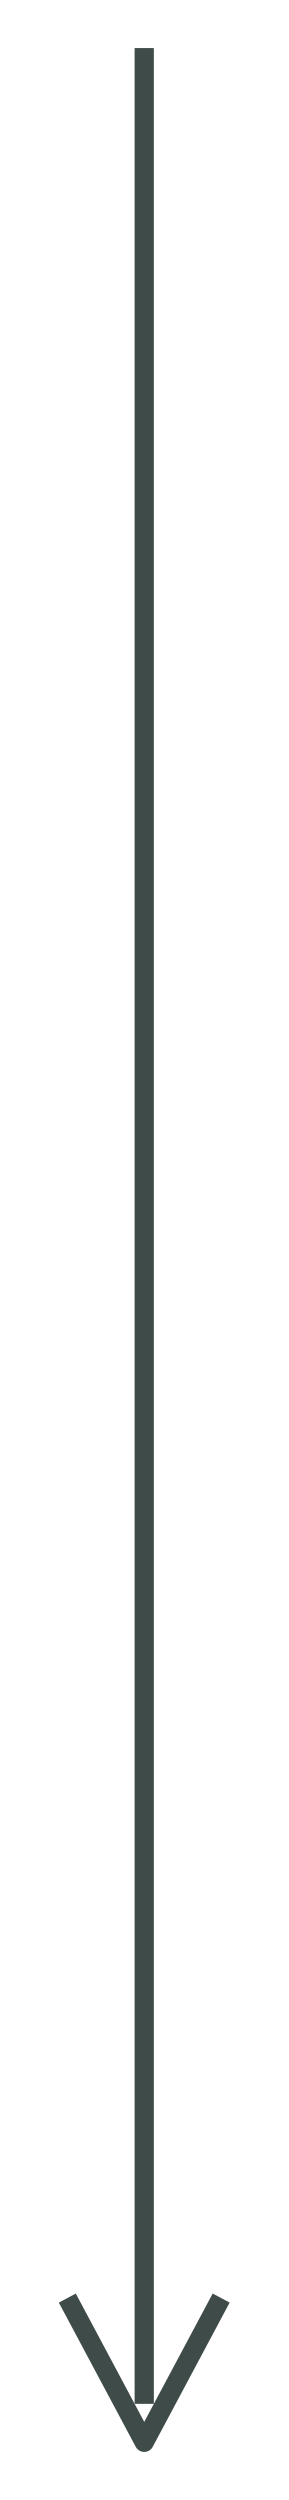
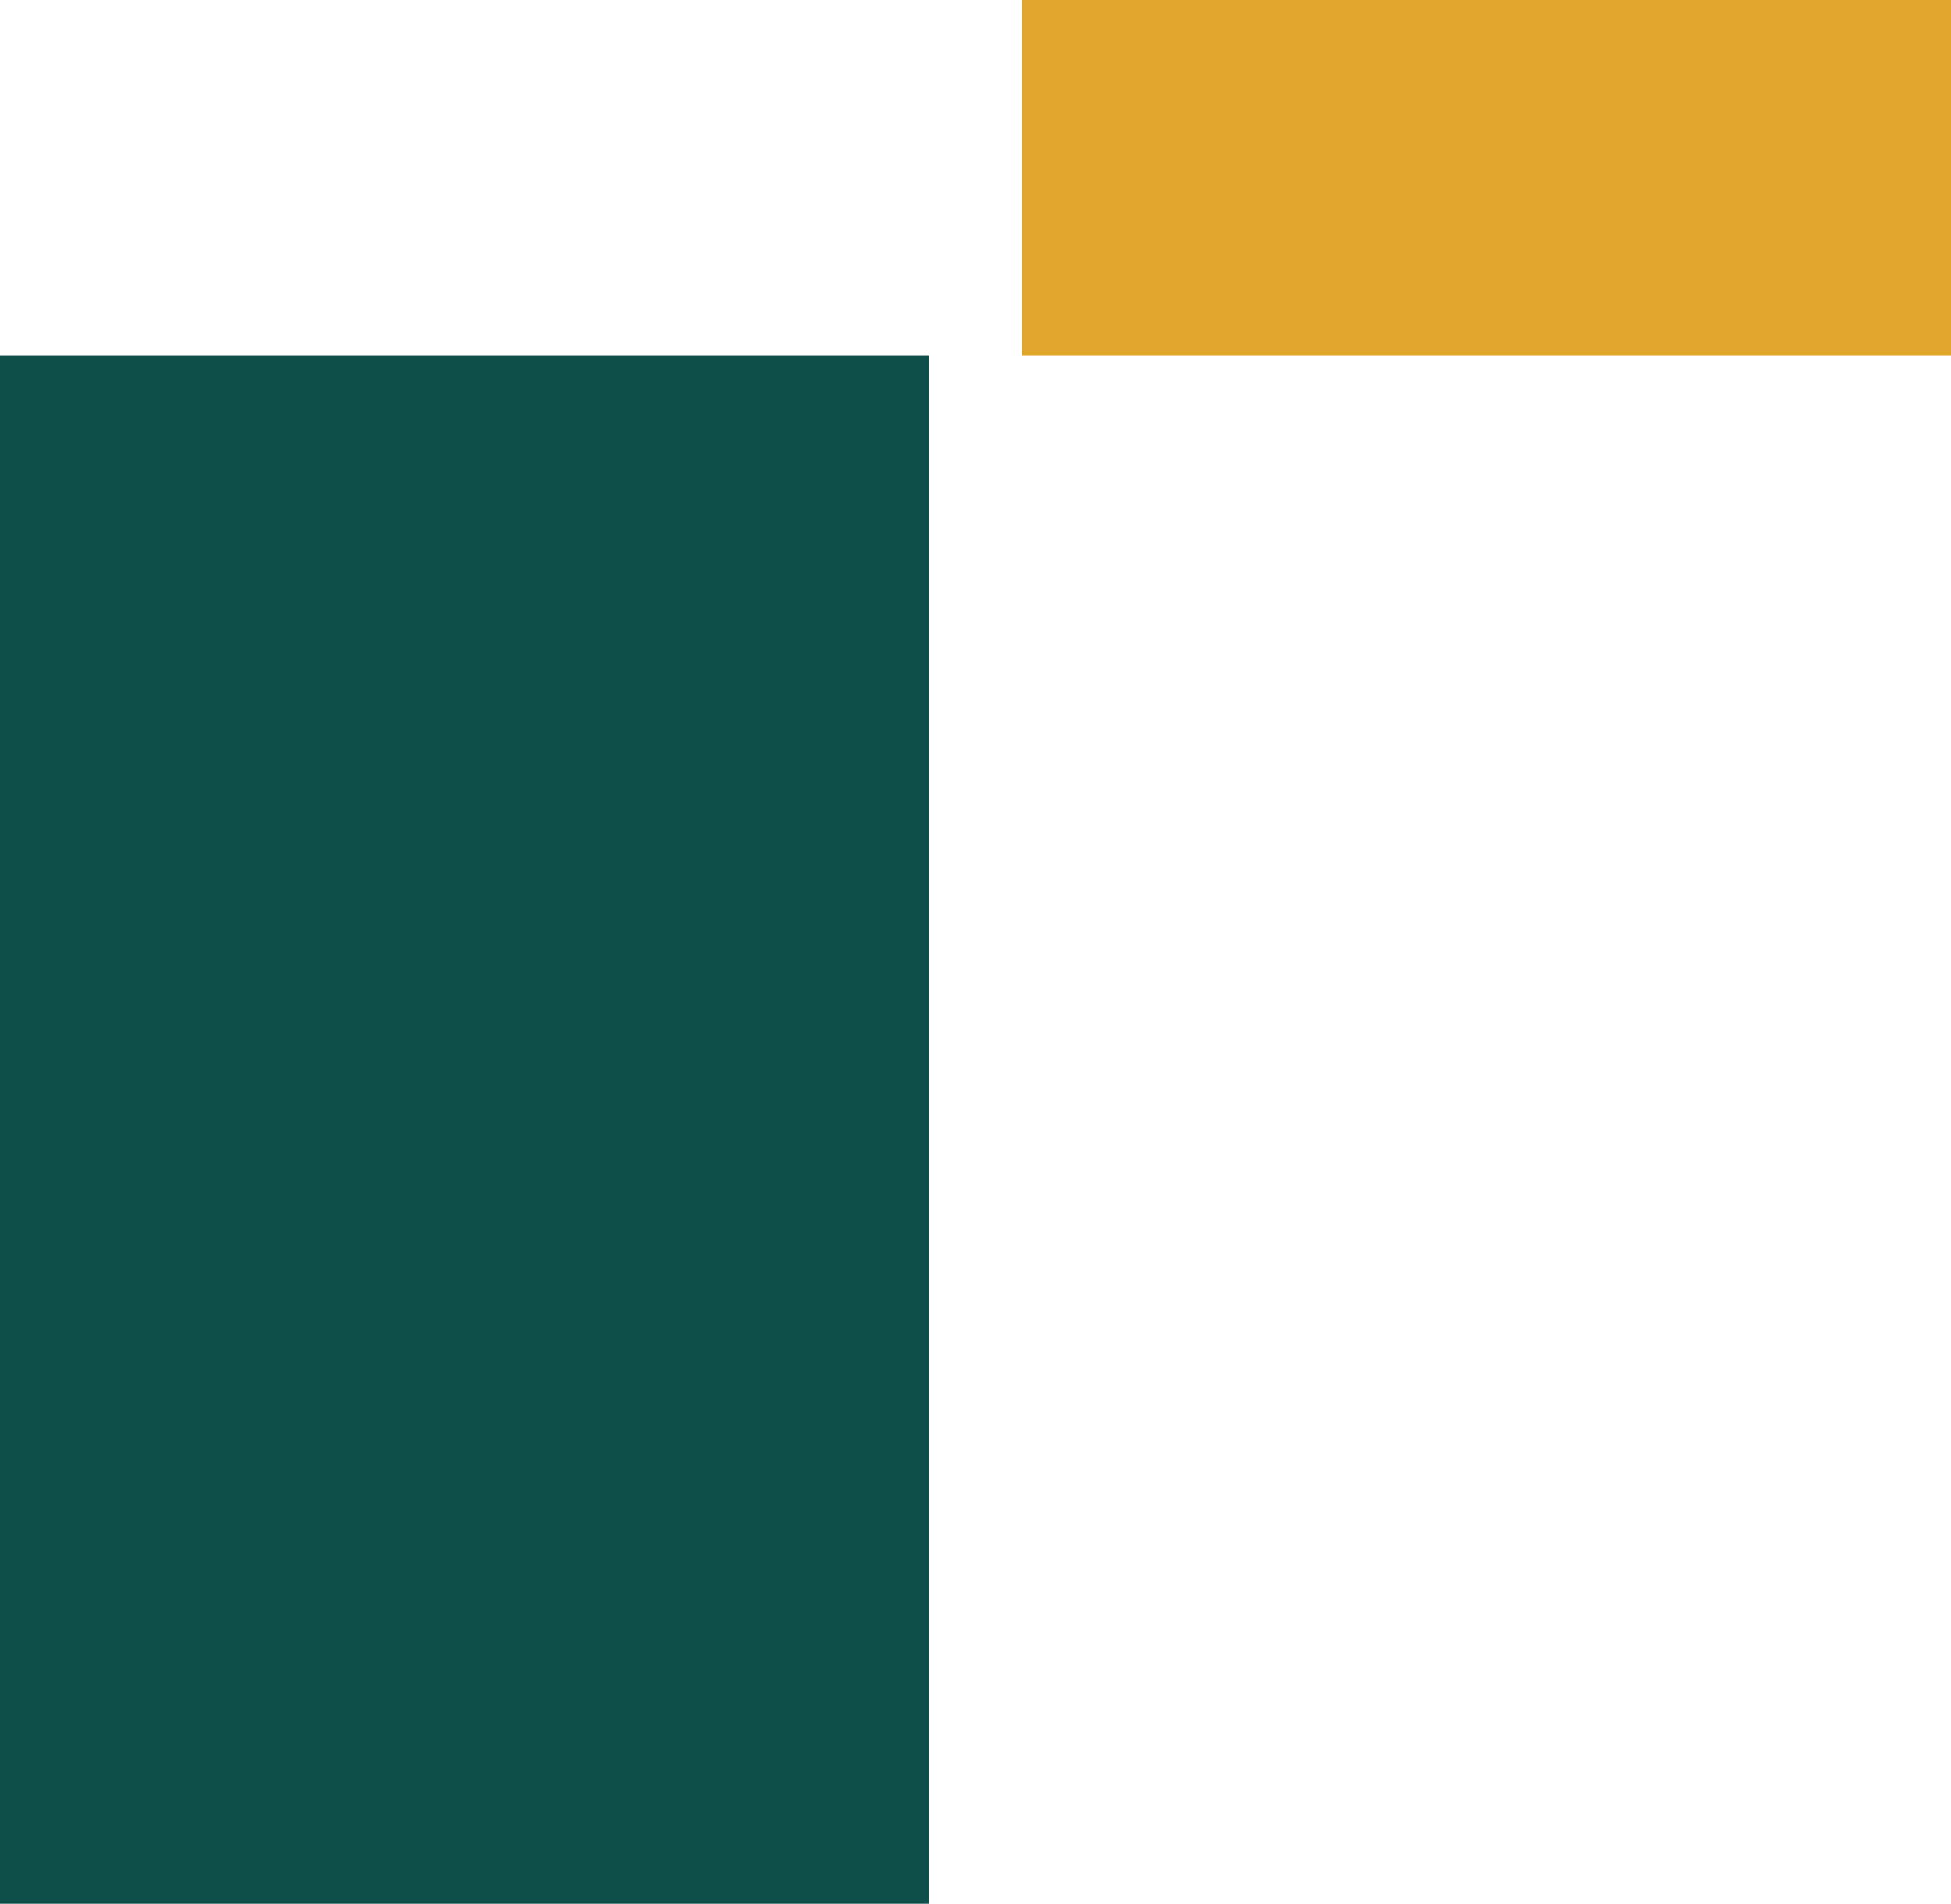
- <svg xmlns="http://www.w3.org/2000/svg" viewBox="930 360 60 520" width="60" height="520">
-   <path d="M960 370 V860" stroke="#3F4B48" stroke-width="4" />
-   <path d="M944 838 L960 868 L976 838" fill="none" stroke="#3F4B48" stroke-width="4" stroke-linejoin="round" />
+ <svg xmlns="http://www.w3.org/2000/svg" viewBox="154 634.08 252 245.92" width="252" height="245.92">
+   <rect x="154" y="680" width="120" height="200" fill="#0E4F49" />
+   <rect x="286" y="634.08" width="120" height="45.92" fill="#E2A52E" />
</svg>
